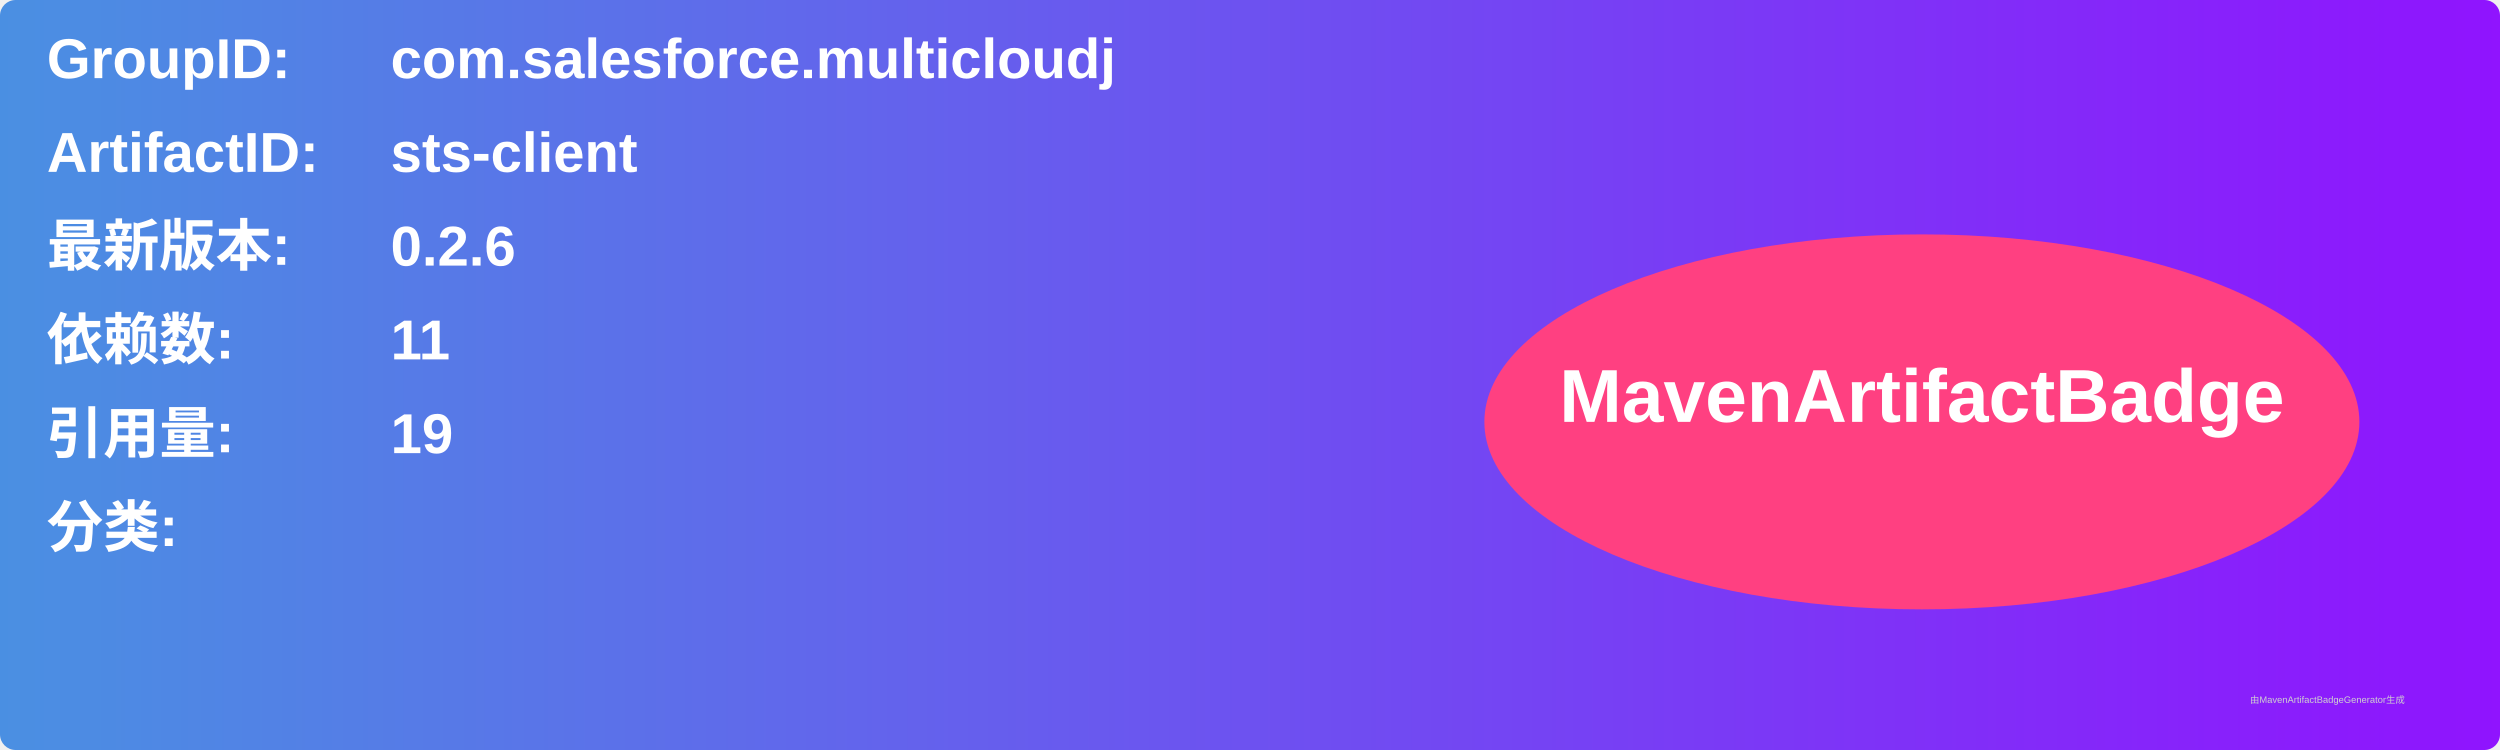
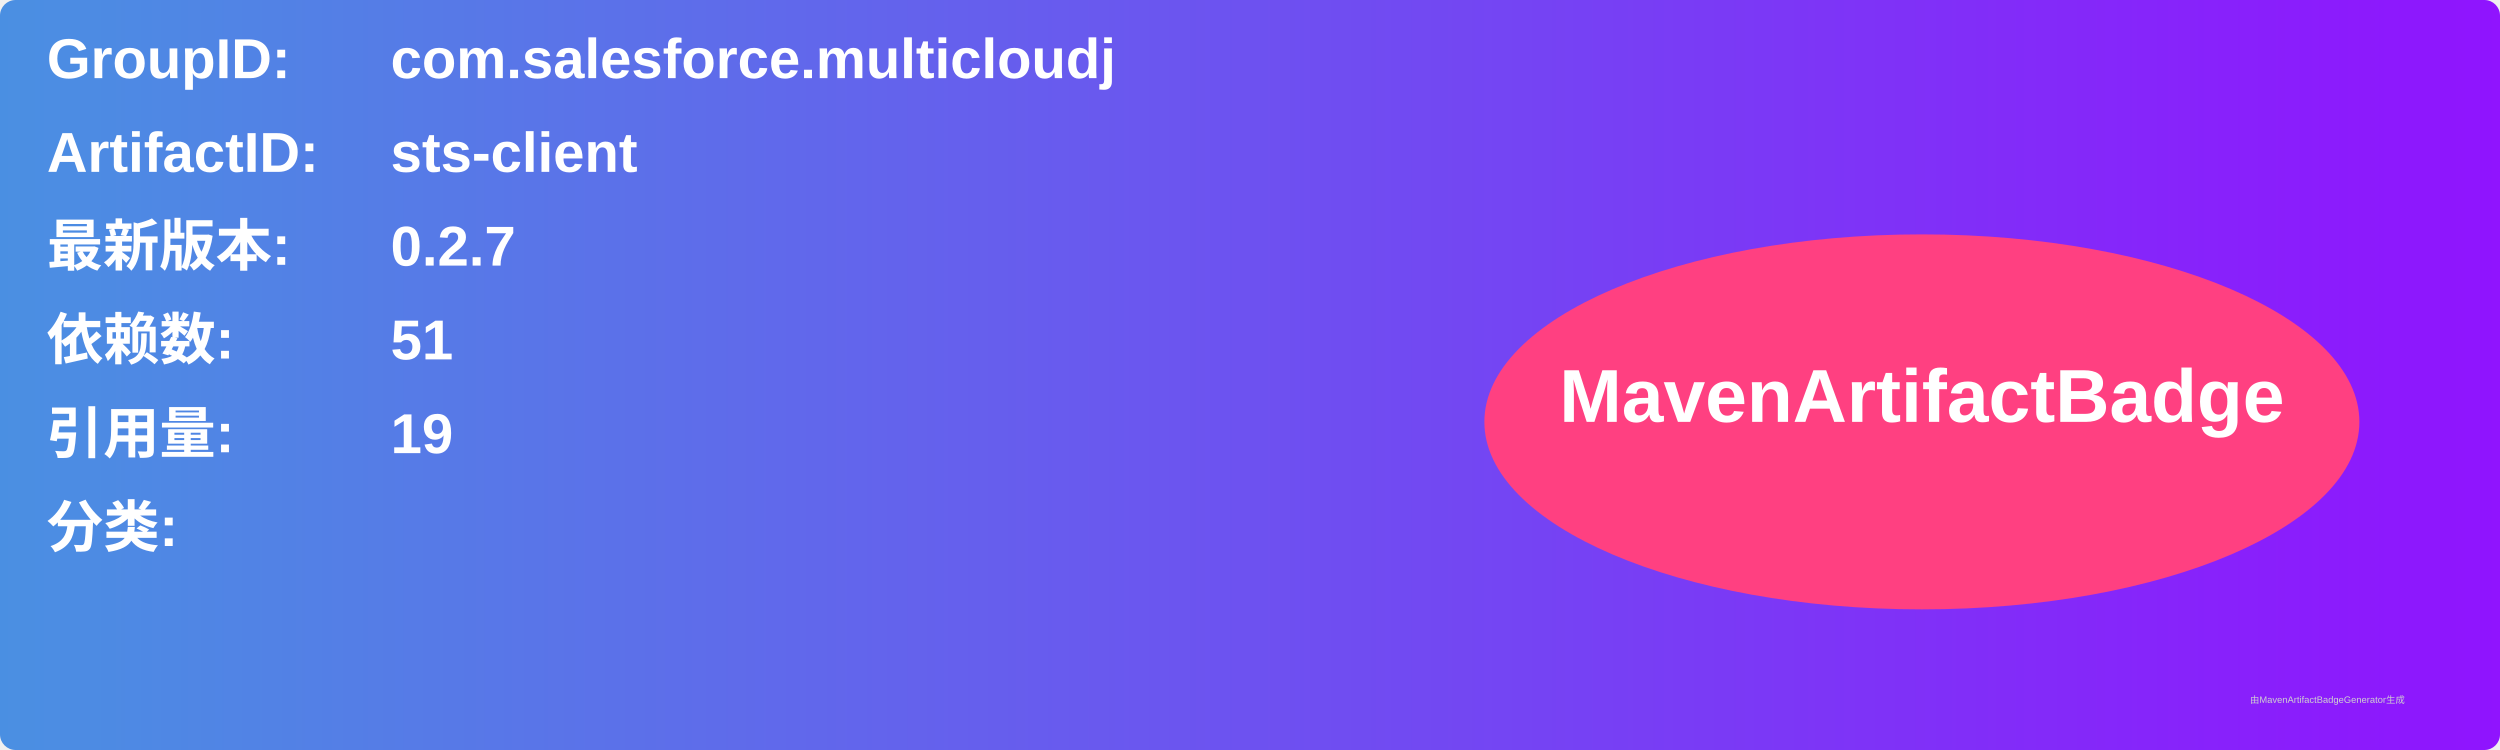
<svg xmlns="http://www.w3.org/2000/svg" width="800" height="240" viewBox="0 0 800 240">
  <linearGradient id="grad" x1="0%" y1="0%" x2="100%" y2="0%">
    <stop offset="0%" stop-color="#4a90e2" />
    <stop offset="100%" stop-color="#9013fe" />
  </linearGradient>
  <rect width="100%" height="100%" rx="5" ry="5" fill="url(#grad)" />
  <g transform="translate(15, 15)">
    <text x="0" y="10" font-family="Arial" font-size="18" fill="white" font-weight="bold" width="260">GroupID:</text>
    <text x="110" y="10" font-family="Arial" font-size="18" fill="white" font-weight="bold" width="460">com.salesforce.multicloudj</text>
    <text x="0" y="40" font-family="Arial" font-size="18" fill="white" font-weight="bold" width="260">ArtifactID:</text>
    <text x="110" y="40" font-family="Arial" font-size="18" fill="white" font-weight="bold" width="460">sts-client</text>
    <text x="0" y="70" font-family="Arial" font-size="18" fill="white" font-weight="bold">最新版本:</text>
    <text x="110" y="70" font-family="Arial" font-size="18" fill="white" font-weight="bold">
-       <tspan font-weight="bold">0.2.6</tspan>
+       <tspan font-weight="bold">0.2.7</tspan>
    </text>
    <text x="0" y="100" font-family="Arial" font-size="18" fill="white" font-weight="bold">依赖数: </text>
    <text x="110" y="100" font-family="Arial" font-size="18" fill="white">
-       <tspan font-weight="bold">11</tspan>
+       <tspan font-weight="bold">51</tspan>
    </text>
    <text x="0" y="130" font-family="Arial" font-size="18" fill="white" font-weight="bold">引用量: </text>
    <text x="110" y="130" font-family="Arial" font-size="18" fill="white">
      <tspan font-weight="bold">19</tspan>
    </text>
    <text x="0" y="160" font-family="Arial" font-size="18" fill="white" font-weight="bold">分类:</text>
    <text x="10" y="190" font-family="Arial" font-size="10" fill="white">
      <tspan font-weight="bold" />
    </text>
    <ellipse cx="600" cy="120" rx="140" ry="60" fill="#ff4081" />
    <text x="600" y="120" text-anchor="middle" font-family="Arial" font-size="24" fill="white" font-weight="bold">MavenArtifactBadge</text>
  </g>
  <text x="720" y="225" font-family="Arial" font-size="3" fill="#d0d0d0">由MavenArtifactBadgeGenerator生成</text>
</svg>
